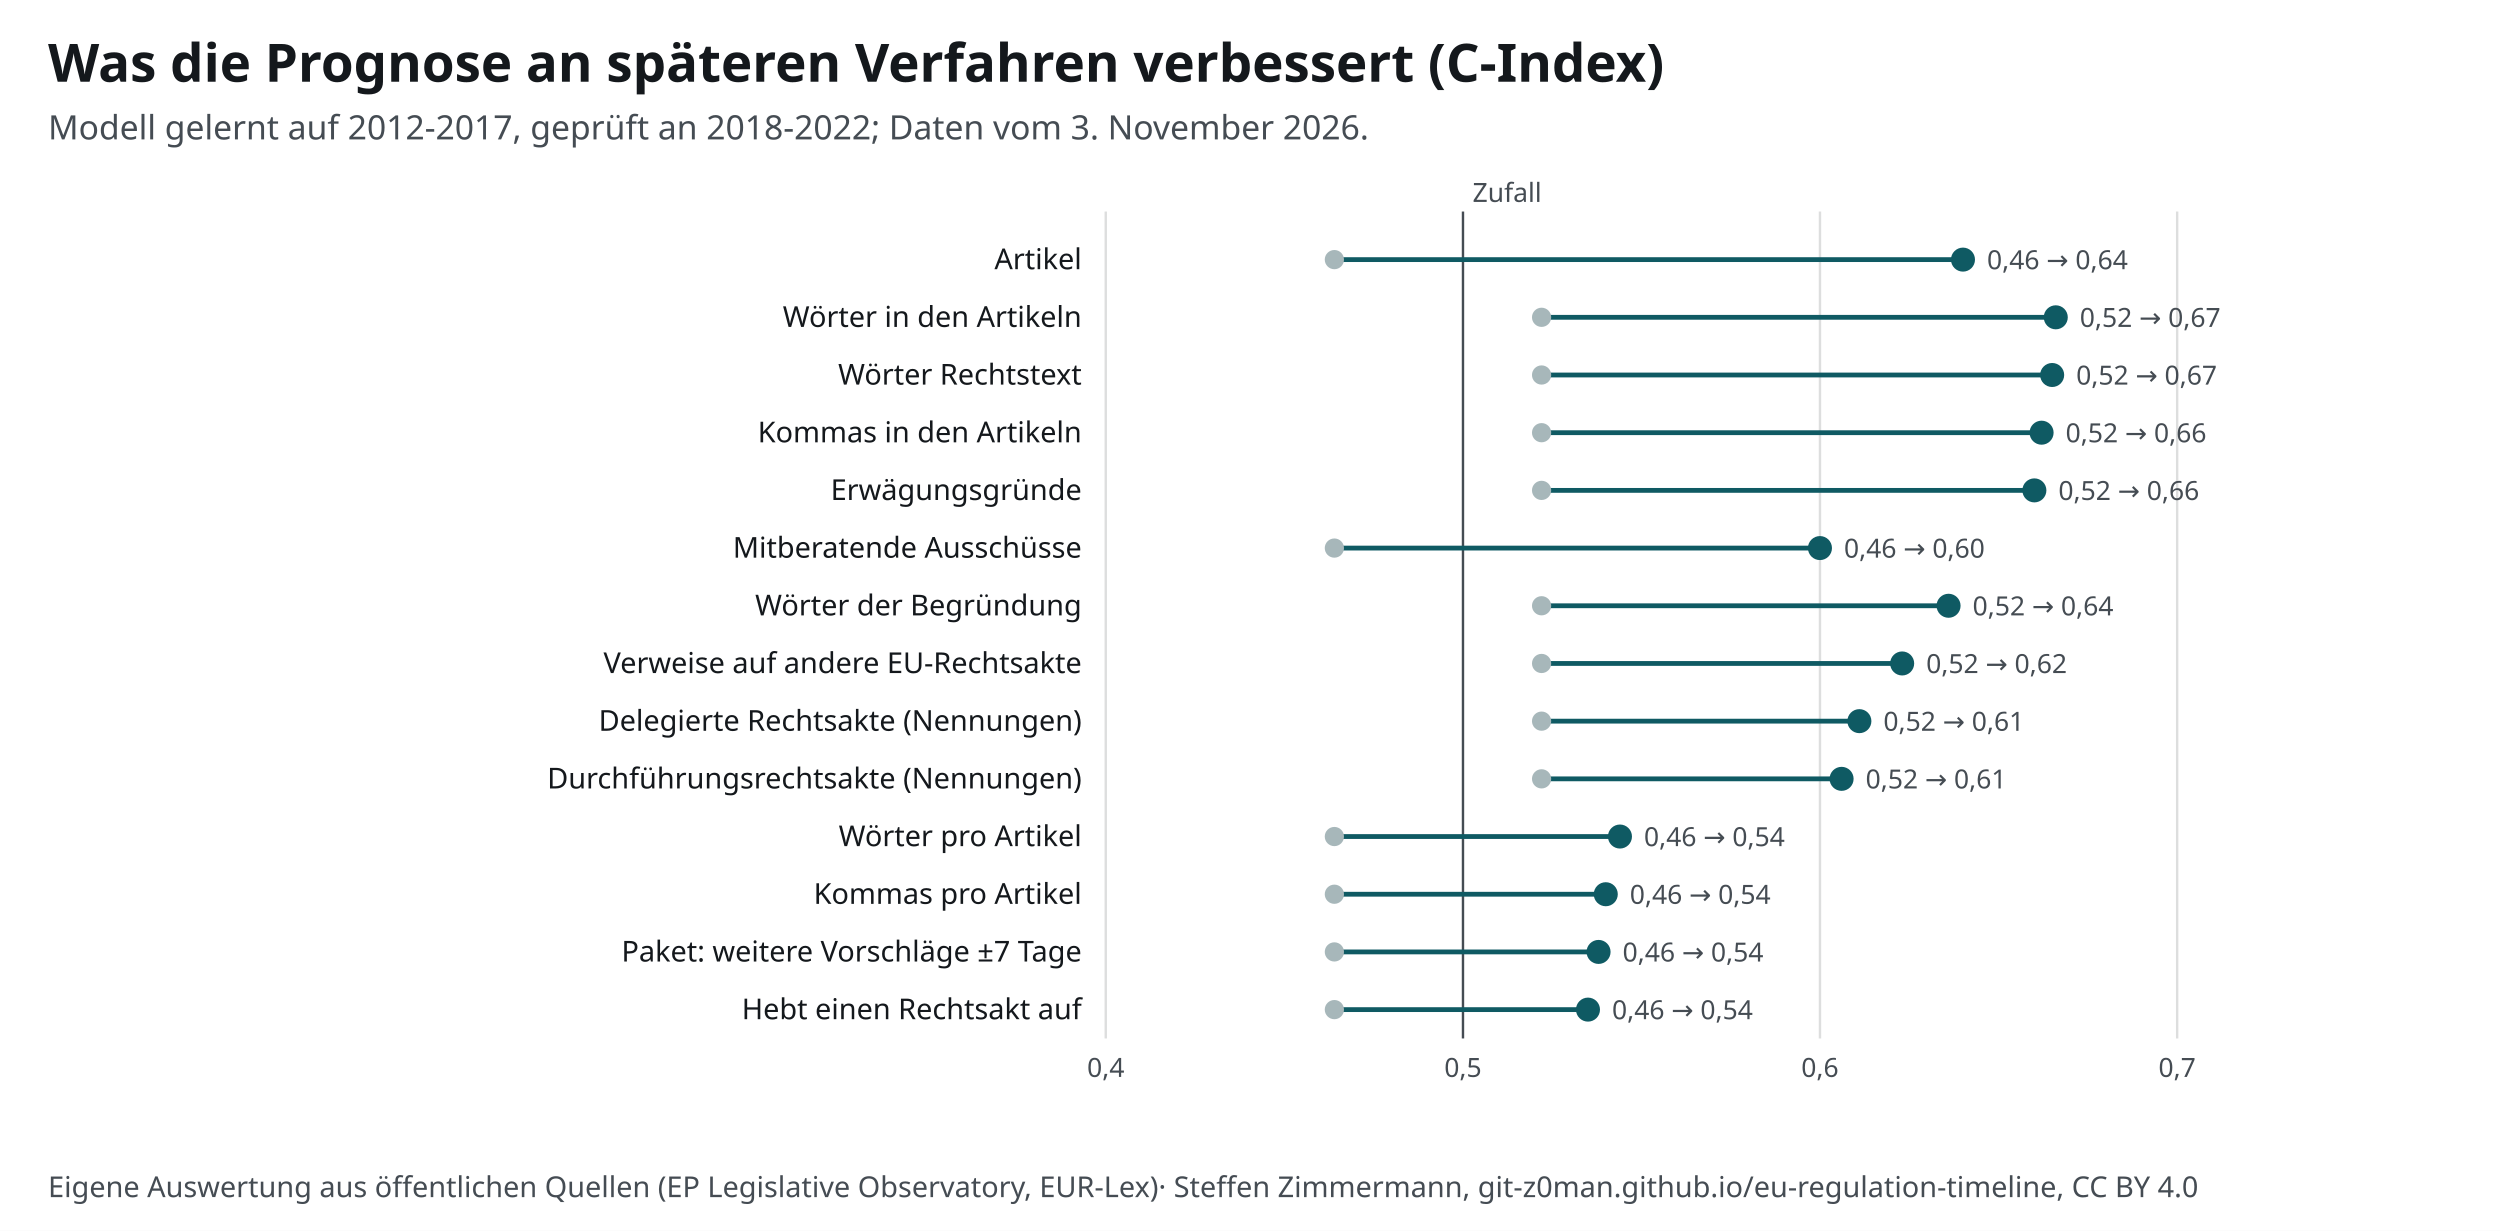
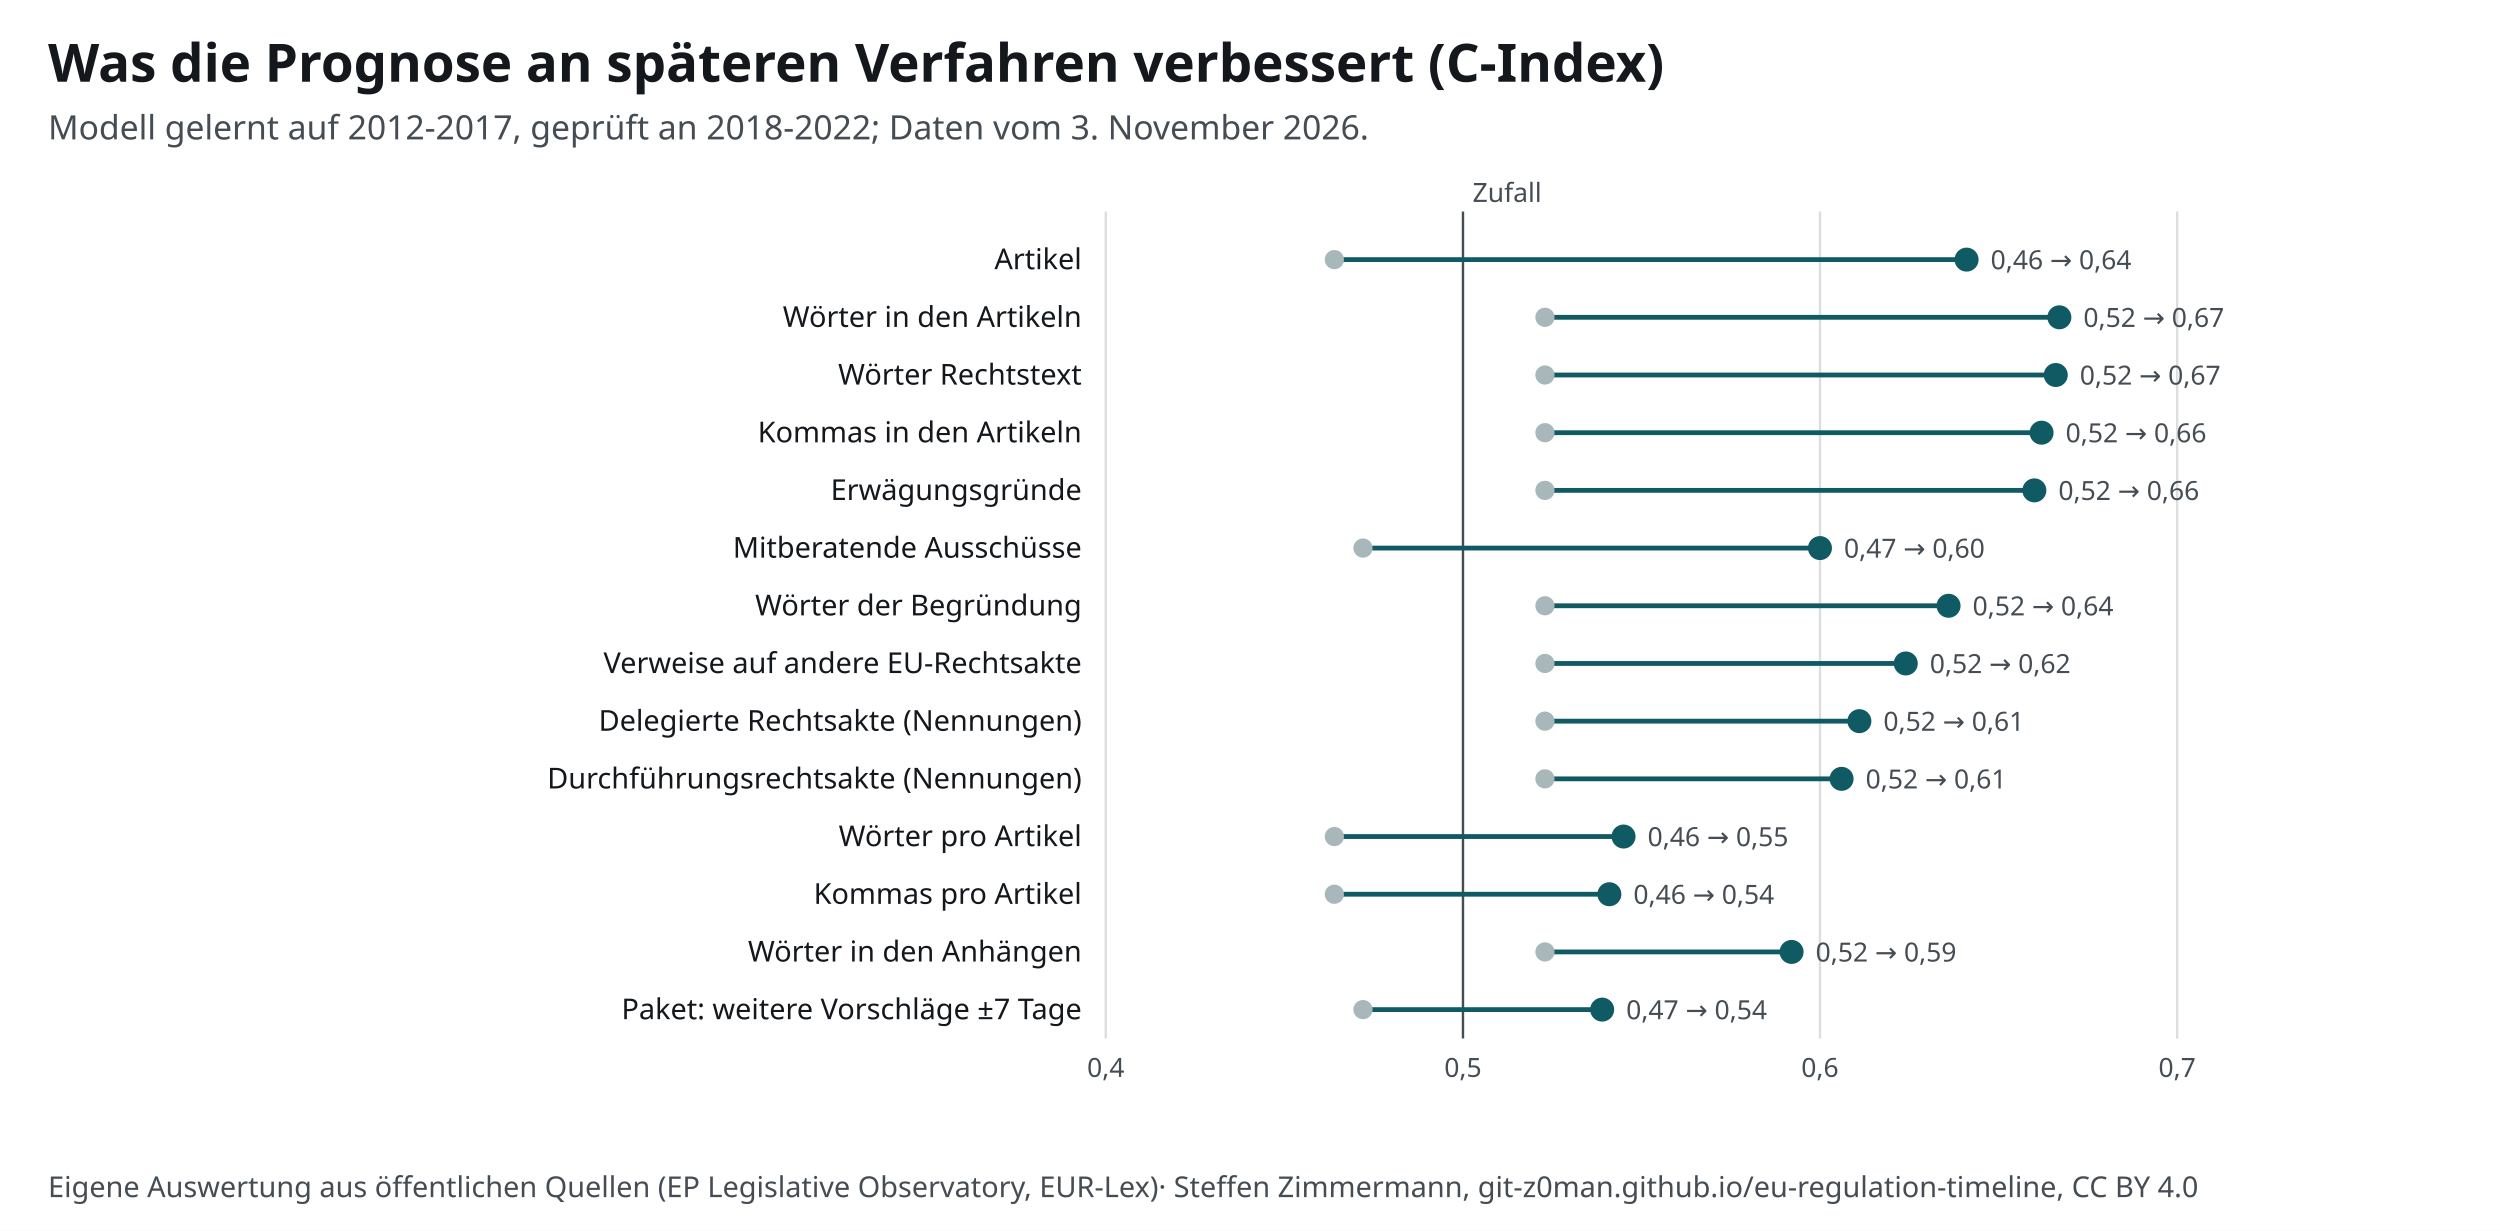
<svg xmlns="http://www.w3.org/2000/svg" width="1040" height="512" viewBox="0 0 1040 512" font-family="&quot;Source Sans 3&quot;, system-ui, -apple-system, Segoe UI, Roboto, Arial, sans-serif" font-size="13">
  <style>text{font-family:"Source Sans 3",system-ui,sans-serif}.ink,.inkf{fill:#14181c}.mu{fill:#454c53}.gr{stroke:#14181c24}.ax{stroke:#454c53}.acc{fill:#0f5a63}.accs{stroke:#0f5a63}.grey{fill:#a7b7ba}.greys{stroke:#6e9195}.tint{fill:#e3eeef}.sheet{fill:#fff}.inks{stroke:#14181c}.ink2s{stroke:#454c53}.ink2f{fill:#454c53}.hol{fill:#fff;stroke:#14181c}.holq{fill:#fff;stroke:#6e9195}.halo{paint-order:stroke;stroke:#fff;stroke-width:4px;stroke-linejoin:round}.hit .bg{fill:transparent}[hidden]{display:none}</style>
  <rect width="1040" height="512" fill="#fff" />
  <text x="20" y="34" font-size="22" font-weight="700" class="ink">Was die Prognose an späteren Verfahren verbessert (C-Index)</text>
  <text x="20" y="58" font-size="14" class="mu">Modell gelernt auf 2012-2017, geprüft an 2018-2022; Daten vom 3. November 2026.</text>
  <g transform="translate(20,72)">
    <line x1="440.0" y1="16" x2="440.0" y2="360" class="gr" />
    <text x="440.0" y="376.0" font-size="11" text-anchor="middle" class="mu">0,4</text>
    <line x1="588.6" y1="16" x2="588.6" y2="360" class="ax" />
    <text x="588.6" y="376.0" font-size="11" text-anchor="middle" class="mu">0,5</text>
    <line x1="737.1" y1="16" x2="737.1" y2="360" class="gr" />
    <text x="737.1" y="376.0" font-size="11" text-anchor="middle" class="mu">0,6</text>
    <line x1="885.7" y1="16" x2="885.7" y2="360" class="gr" />
    <text x="885.7" y="376.0" font-size="11" text-anchor="middle" class="mu">0,7</text>
    <text x="592.6" y="12.0" font-size="11" text-anchor="start" class="mu">Zufall</text>
    <text x="430.0" y="40.0" font-size="12" text-anchor="end" class="ink">Artikel</text>
-     <line x1="535.1" y1="36.0" x2="796.6" y2="36.0" class="accs" stroke-width="2" />
+     <line x1="535.1" y1="36.0" x2="798.1" y2="36.0" class="accs" stroke-width="2" />
    <circle cx="535.1" cy="36.0" r="4" class="grey" />
-     <circle cx="796.6" cy="36.0" r="5" class="acc" />
-     <text x="806.6" y="40.0" font-size="11" text-anchor="start" class="mu">0,46 → 0,64</text>
+     <circle cx="798.1" cy="36.0" r="5" class="acc" />
+     <text x="808.1" y="40.0" font-size="11" text-anchor="start" class="mu">0,46 → 0,64</text>
    <text x="430.0" y="64.0" font-size="12" text-anchor="end" class="ink">Wörter in den Artikeln</text>
-     <line x1="621.3" y1="60.0" x2="835.2" y2="60.0" class="accs" stroke-width="2" />
-     <circle cx="621.3" cy="60.0" r="4" class="grey" />
-     <circle cx="835.2" cy="60.0" r="5" class="acc" />
-     <text x="845.2" y="64.0" font-size="11" text-anchor="start" class="mu">0,52 → 0,67</text>
+     <line x1="622.7" y1="60.0" x2="836.7" y2="60.0" class="accs" stroke-width="2" />
+     <circle cx="622.7" cy="60.0" r="4" class="grey" />
+     <circle cx="836.7" cy="60.0" r="5" class="acc" />
+     <text x="846.7" y="64.0" font-size="11" text-anchor="start" class="mu">0,52 → 0,67</text>
    <text x="430.0" y="88.0" font-size="12" text-anchor="end" class="ink">Wörter Rechtstext</text>
-     <line x1="621.3" y1="84.0" x2="833.7" y2="84.0" class="accs" stroke-width="2" />
-     <circle cx="621.3" cy="84.0" r="4" class="grey" />
-     <circle cx="833.7" cy="84.0" r="5" class="acc" />
-     <text x="843.7" y="88.0" font-size="11" text-anchor="start" class="mu">0,52 → 0,67</text>
+     <line x1="622.7" y1="84.0" x2="835.2" y2="84.0" class="accs" stroke-width="2" />
+     <circle cx="622.7" cy="84.0" r="4" class="grey" />
+     <circle cx="835.2" cy="84.0" r="5" class="acc" />
+     <text x="845.2" y="88.0" font-size="11" text-anchor="start" class="mu">0,52 → 0,67</text>
    <text x="430.0" y="112.0" font-size="12" text-anchor="end" class="ink">Kommas in den Artikeln</text>
-     <line x1="621.3" y1="108.0" x2="829.3" y2="108.0" class="accs" stroke-width="2" />
-     <circle cx="621.3" cy="108.0" r="4" class="grey" />
+     <line x1="622.7" y1="108.0" x2="829.3" y2="108.0" class="accs" stroke-width="2" />
+     <circle cx="622.7" cy="108.0" r="4" class="grey" />
    <circle cx="829.3" cy="108.0" r="5" class="acc" />
    <text x="839.3" y="112.0" font-size="11" text-anchor="start" class="mu">0,52 → 0,66</text>
    <text x="430.0" y="136.0" font-size="12" text-anchor="end" class="ink">Erwägungsgründe</text>
-     <line x1="621.3" y1="132.0" x2="826.3" y2="132.0" class="accs" stroke-width="2" />
-     <circle cx="621.3" cy="132.0" r="4" class="grey" />
+     <line x1="622.7" y1="132.0" x2="826.3" y2="132.0" class="accs" stroke-width="2" />
+     <circle cx="622.7" cy="132.0" r="4" class="grey" />
    <circle cx="826.3" cy="132.0" r="5" class="acc" />
    <text x="836.3" y="136.0" font-size="11" text-anchor="start" class="mu">0,52 → 0,66</text>
    <text x="430.0" y="160.0" font-size="12" text-anchor="end" class="ink">Mitberatende Ausschüsse</text>
-     <line x1="535.1" y1="156.0" x2="737.1" y2="156.0" class="accs" stroke-width="2" />
-     <circle cx="535.1" cy="156.0" r="4" class="grey" />
+     <line x1="547.0" y1="156.0" x2="737.1" y2="156.0" class="accs" stroke-width="2" />
+     <circle cx="547.0" cy="156.0" r="4" class="grey" />
    <circle cx="737.1" cy="156.0" r="5" class="acc" />
-     <text x="747.1" y="160.0" font-size="11" text-anchor="start" class="mu">0,46 → 0,60</text>
+     <text x="747.1" y="160.0" font-size="11" text-anchor="start" class="mu">0,47 → 0,60</text>
    <text x="430.0" y="184.0" font-size="12" text-anchor="end" class="ink">Wörter der Begründung</text>
-     <line x1="621.3" y1="180.0" x2="790.6" y2="180.0" class="accs" stroke-width="2" />
-     <circle cx="621.3" cy="180.0" r="4" class="grey" />
+     <line x1="622.7" y1="180.0" x2="790.6" y2="180.0" class="accs" stroke-width="2" />
+     <circle cx="622.7" cy="180.0" r="4" class="grey" />
    <circle cx="790.6" cy="180.0" r="5" class="acc" />
    <text x="800.6" y="184.0" font-size="11" text-anchor="start" class="mu">0,52 → 0,64</text>
    <text x="430.0" y="208.0" font-size="12" text-anchor="end" class="ink">Verweise auf andere EU-Rechtsakte</text>
-     <line x1="621.3" y1="204.0" x2="771.3" y2="204.0" class="accs" stroke-width="2" />
-     <circle cx="621.3" cy="204.0" r="4" class="grey" />
-     <circle cx="771.3" cy="204.0" r="5" class="acc" />
-     <text x="781.3" y="208.0" font-size="11" text-anchor="start" class="mu">0,52 → 0,62</text>
+     <line x1="622.7" y1="204.0" x2="772.8" y2="204.0" class="accs" stroke-width="2" />
+     <circle cx="622.7" cy="204.0" r="4" class="grey" />
+     <circle cx="772.8" cy="204.0" r="5" class="acc" />
+     <text x="782.8" y="208.0" font-size="11" text-anchor="start" class="mu">0,52 → 0,62</text>
    <text x="430.0" y="232.0" font-size="12" text-anchor="end" class="ink">Delegierte Rechtsakte (Nennungen)</text>
-     <line x1="621.3" y1="228.0" x2="753.5" y2="228.0" class="accs" stroke-width="2" />
-     <circle cx="621.3" cy="228.0" r="4" class="grey" />
+     <line x1="622.7" y1="228.0" x2="753.5" y2="228.0" class="accs" stroke-width="2" />
+     <circle cx="622.7" cy="228.0" r="4" class="grey" />
    <circle cx="753.5" cy="228.0" r="5" class="acc" />
    <text x="763.5" y="232.0" font-size="11" text-anchor="start" class="mu">0,52 → 0,61</text>
    <text x="430.0" y="256.0" font-size="12" text-anchor="end" class="ink">Durchführungsrechtsakte (Nennungen)</text>
-     <line x1="621.3" y1="252.0" x2="746.1" y2="252.0" class="accs" stroke-width="2" />
-     <circle cx="621.3" cy="252.0" r="4" class="grey" />
+     <line x1="622.7" y1="252.0" x2="746.1" y2="252.0" class="accs" stroke-width="2" />
+     <circle cx="622.7" cy="252.0" r="4" class="grey" />
    <circle cx="746.1" cy="252.0" r="5" class="acc" />
    <text x="756.1" y="256.0" font-size="11" text-anchor="start" class="mu">0,52 → 0,61</text>
    <text x="430.0" y="280.0" font-size="12" text-anchor="end" class="ink">Wörter pro Artikel</text>
-     <line x1="535.1" y1="276.0" x2="653.9" y2="276.0" class="accs" stroke-width="2" />
+     <line x1="535.1" y1="276.0" x2="655.4" y2="276.0" class="accs" stroke-width="2" />
    <circle cx="535.1" cy="276.0" r="4" class="grey" />
-     <circle cx="653.9" cy="276.0" r="5" class="acc" />
-     <text x="663.9" y="280.0" font-size="11" text-anchor="start" class="mu">0,46 → 0,54</text>
+     <circle cx="655.4" cy="276.0" r="5" class="acc" />
+     <text x="665.4" y="280.0" font-size="11" text-anchor="start" class="mu">0,46 → 0,55</text>
    <text x="430.0" y="304.0" font-size="12" text-anchor="end" class="ink">Kommas pro Artikel</text>
-     <line x1="535.1" y1="300.0" x2="648.0" y2="300.0" class="accs" stroke-width="2" />
+     <line x1="535.1" y1="300.0" x2="649.5" y2="300.0" class="accs" stroke-width="2" />
    <circle cx="535.1" cy="300.0" r="4" class="grey" />
-     <circle cx="648.0" cy="300.0" r="5" class="acc" />
-     <text x="658.0" y="304.0" font-size="11" text-anchor="start" class="mu">0,46 → 0,54</text>
-     <text x="430.0" y="328.0" font-size="12" text-anchor="end" class="ink">Paket: weitere Vorschläge ±7 Tage</text>
-     <line x1="535.1" y1="324.0" x2="645.0" y2="324.0" class="accs" stroke-width="2" />
-     <circle cx="535.1" cy="324.0" r="4" class="grey" />
-     <circle cx="645.0" cy="324.0" r="5" class="acc" />
-     <text x="655.0" y="328.0" font-size="11" text-anchor="start" class="mu">0,46 → 0,54</text>
-     <text x="430.0" y="352.0" font-size="12" text-anchor="end" class="ink">Hebt einen Rechtsakt auf</text>
-     <line x1="535.1" y1="348.0" x2="640.6" y2="348.0" class="accs" stroke-width="2" />
-     <circle cx="535.1" cy="348.0" r="4" class="grey" />
-     <circle cx="640.6" cy="348.0" r="5" class="acc" />
-     <text x="650.6" y="352.0" font-size="11" text-anchor="start" class="mu">0,46 → 0,54</text>
+     <circle cx="649.5" cy="300.0" r="5" class="acc" />
+     <text x="659.5" y="304.0" font-size="11" text-anchor="start" class="mu">0,46 → 0,54</text>
+     <text x="430.0" y="328.0" font-size="12" text-anchor="end" class="ink">Wörter in den Anhängen</text>
+     <line x1="622.7" y1="324.0" x2="725.3" y2="324.0" class="accs" stroke-width="2" />
+     <circle cx="622.7" cy="324.0" r="4" class="grey" />
+     <circle cx="725.3" cy="324.0" r="5" class="acc" />
+     <text x="735.3" y="328.0" font-size="11" text-anchor="start" class="mu">0,52 → 0,59</text>
+     <text x="430.0" y="352.0" font-size="12" text-anchor="end" class="ink">Paket: weitere Vorschläge ±7 Tage</text>
+     <line x1="547.0" y1="348.0" x2="646.5" y2="348.0" class="accs" stroke-width="2" />
+     <circle cx="547.0" cy="348.0" r="4" class="grey" />
+     <circle cx="646.5" cy="348.0" r="5" class="acc" />
+     <text x="656.5" y="352.0" font-size="11" text-anchor="start" class="mu">0,47 → 0,54</text>
  </g>
  <text x="20" y="498" font-size="12" class="mu">Eigene Auswertung aus öffentlichen Quellen (EP Legislative Observatory, EUR-Lex)<tspan> · Steffen Zimmermann, git-z0man.github.io/eu-regulation-timeline, CC BY 4.0</tspan>
  </text>
</svg>
